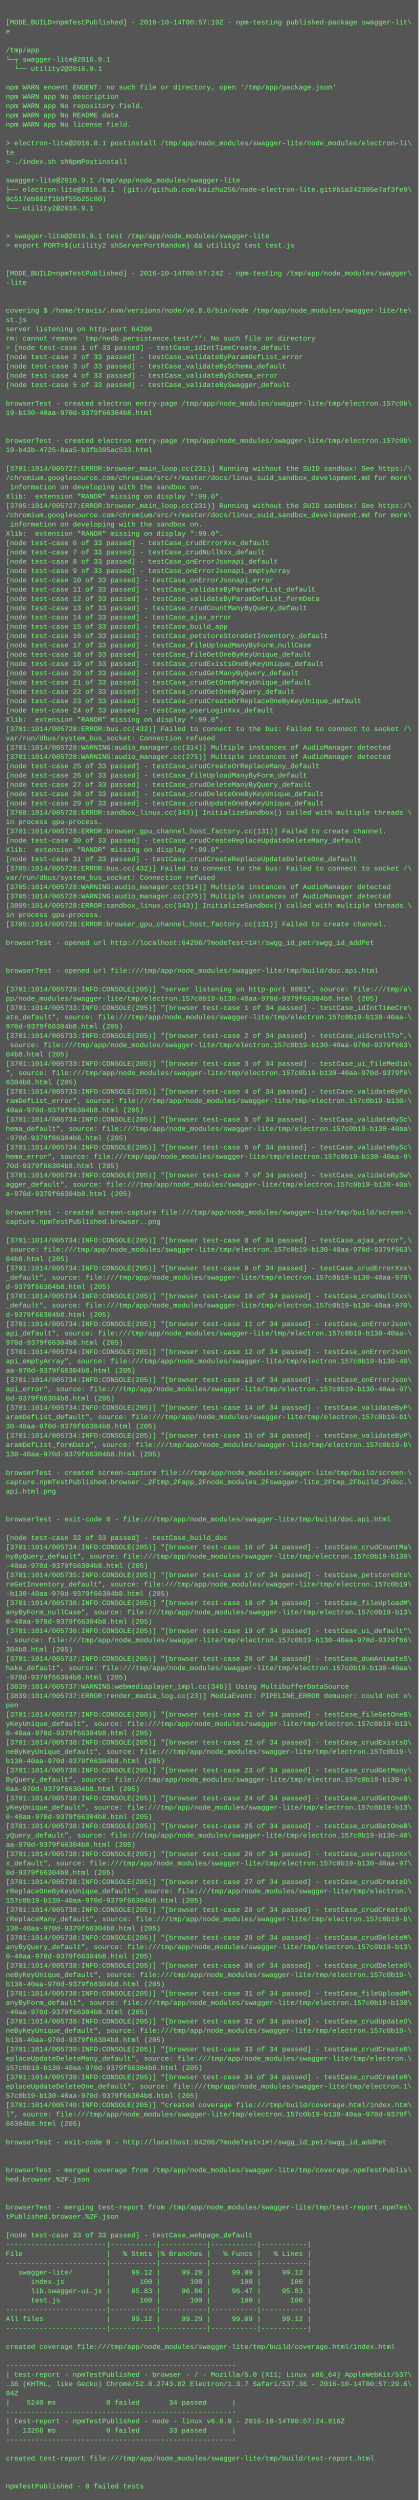
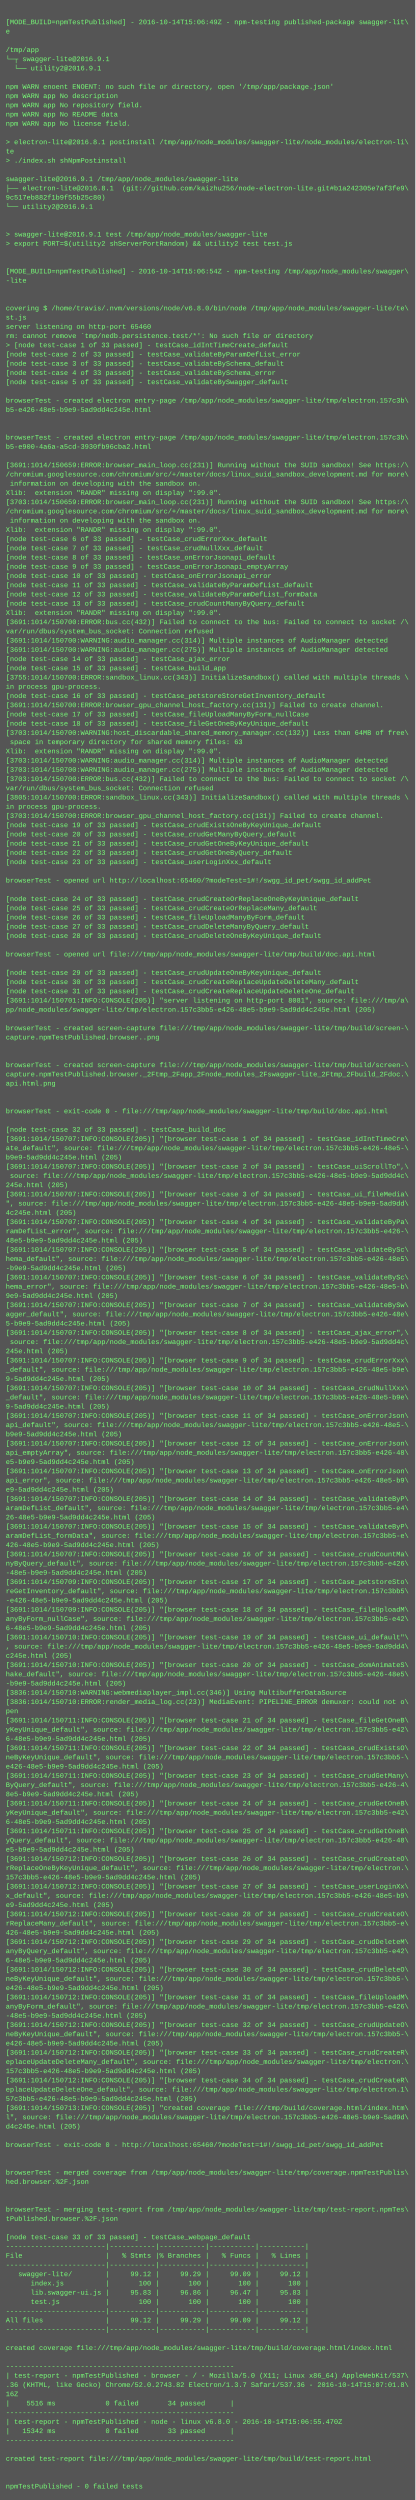
- <svg xmlns="http://www.w3.org/2000/svg" height="4302" width="720">
-   <rect height="4302" fill="#555" width="720" />
+ <svg xmlns="http://www.w3.org/2000/svg" height="4334" width="720">
+   <rect height="4334" fill="#555" width="720" />
  <text fill="#7f7" font-family="Courier New" font-size="12" xml:space="preserve">
    <tspan x="10" y="26" />
-     <tspan x="10" y="42">[MODE_BUILD=npmTestPublished] - 2016-10-14T00:57:19Z - npm-testing published-package swagger-lit\</tspan>
+     <tspan x="10" y="42">[MODE_BUILD=npmTestPublished] - 2016-10-14T15:06:49Z - npm-testing published-package swagger-lit\</tspan>
    <tspan x="10" y="58">e</tspan>
    <tspan x="10" y="74" />
    <tspan x="10" y="90">/tmp/app</tspan>
    <tspan x="10" y="106">└─┬ swagger-lite@2016.9.1 </tspan>
    <tspan x="10" y="122">  └── utility2@2016.9.1 </tspan>
    <tspan x="10" y="138" />
    <tspan x="10" y="154">npm WARN enoent ENOENT: no such file or directory, open '/tmp/app/package.json'</tspan>
    <tspan x="10" y="170">npm WARN app No description</tspan>
    <tspan x="10" y="186">npm WARN app No repository field.</tspan>
    <tspan x="10" y="202">npm WARN app No README data</tspan>
    <tspan x="10" y="218">npm WARN app No license field.</tspan>
    <tspan x="10" y="234" />
    <tspan x="10" y="250">&gt; electron-lite@2016.8.1 postinstall /tmp/app/node_modules/swagger-lite/node_modules/electron-li\</tspan>
    <tspan x="10" y="266">te</tspan>
    <tspan x="10" y="282">&gt; ./index.sh shNpmPostinstall</tspan>
    <tspan x="10" y="298" />
    <tspan x="10" y="314">swagger-lite@2016.9.1 /tmp/app/node_modules/swagger-lite</tspan>
    <tspan x="10" y="330">├── electron-lite@2016.8.1  (git://github.com/kaizhu256/node-electron-lite.git#b1a242305e7af3fe9\</tspan>
    <tspan x="10" y="346">9c517eb882f1b9f55b25c80)</tspan>
    <tspan x="10" y="362">└── utility2@2016.9.1 </tspan>
    <tspan x="10" y="378" />
    <tspan x="10" y="394" />
    <tspan x="10" y="410">&gt; swagger-lite@2016.9.1 test /tmp/app/node_modules/swagger-lite</tspan>
    <tspan x="10" y="426">&gt; export PORT=$(utility2 shServerPortRandom) &amp;&amp; utility2 test test.js</tspan>
    <tspan x="10" y="442" />
    <tspan x="10" y="458" />
-     <tspan x="10" y="474">[MODE_BUILD=npmTestPublished] - 2016-10-14T00:57:24Z - npm-testing /tmp/app/node_modules/swagger\</tspan>
+     <tspan x="10" y="474">[MODE_BUILD=npmTestPublished] - 2016-10-14T15:06:54Z - npm-testing /tmp/app/node_modules/swagger\</tspan>
    <tspan x="10" y="490">-lite</tspan>
    <tspan x="10" y="506" />
    <tspan x="10" y="522" />
    <tspan x="10" y="538">covering $ /home/travis/.nvm/versions/node/v6.8.0/bin/node /tmp/app/node_modules/swagger-lite/te\</tspan>
    <tspan x="10" y="554">st.js</tspan>
-     <tspan x="10" y="570">server listening on http-port 64206</tspan>
+     <tspan x="10" y="570">server listening on http-port 65460</tspan>
    <tspan x="10" y="586">rm: cannot remove `tmp/nedb.persistence.test/*': No such file or directory</tspan>
    <tspan x="10" y="602">&gt; [node test-case 1 of 33 passed] - testCase_idIntTimeCreate_default</tspan>
    <tspan x="10" y="618">[node test-case 2 of 33 passed] - testCase_validateByParamDefList_error</tspan>
    <tspan x="10" y="634">[node test-case 3 of 33 passed] - testCase_validateBySchema_default</tspan>
    <tspan x="10" y="650">[node test-case 4 of 33 passed] - testCase_validateBySchema_error</tspan>
    <tspan x="10" y="666">[node test-case 5 of 33 passed] - testCase_validateBySwagger_default</tspan>
    <tspan x="10" y="682" />
-     <tspan x="10" y="698">browserTest - created electron entry-page /tmp/app/node_modules/swagger-lite/tmp/electron.157c0b\</tspan>
-     <tspan x="10" y="714">19-b130-40aa-970d-9379f66304b8.html</tspan>
+     <tspan x="10" y="698">browserTest - created electron entry-page /tmp/app/node_modules/swagger-lite/tmp/electron.157c3b\</tspan>
+     <tspan x="10" y="714">b5-e426-48e5-b9e9-5ad9dd4c245e.html</tspan>
    <tspan x="10" y="730" />
    <tspan x="10" y="746" />
-     <tspan x="10" y="762">browserTest - created electron entry-page /tmp/app/node_modules/swagger-lite/tmp/electron.157c0b\</tspan>
-     <tspan x="10" y="778">19-b43b-4725-8aa5-b3fb395ac533.html</tspan>
+     <tspan x="10" y="762">browserTest - created electron entry-page /tmp/app/node_modules/swagger-lite/tmp/electron.157c3b\</tspan>
+     <tspan x="10" y="778">b5-e900-4a6a-a5cd-3930fb96cba2.html</tspan>
    <tspan x="10" y="794" />
-     <tspan x="10" y="810">[3701:1014/005727:ERROR:browser_main_loop.cc(231)] Running without the SUID sandbox! See https:/\</tspan>
+     <tspan x="10" y="810">[3691:1014/150659:ERROR:browser_main_loop.cc(231)] Running without the SUID sandbox! See https:/\</tspan>
    <tspan x="10" y="826">/chromium.googlesource.com/chromium/src/+/master/docs/linux_suid_sandbox_development.md for more\</tspan>
    <tspan x="10" y="842"> information on developing with the sandbox on.</tspan>
    <tspan x="10" y="858">Xlib:  extension "RANDR" missing on display ":99.0".</tspan>
-     <tspan x="10" y="874">[3705:1014/005727:ERROR:browser_main_loop.cc(231)] Running without the SUID sandbox! See https:/\</tspan>
+     <tspan x="10" y="874">[3703:1014/150659:ERROR:browser_main_loop.cc(231)] Running without the SUID sandbox! See https:/\</tspan>
    <tspan x="10" y="890">/chromium.googlesource.com/chromium/src/+/master/docs/linux_suid_sandbox_development.md for more\</tspan>
    <tspan x="10" y="906"> information on developing with the sandbox on.</tspan>
    <tspan x="10" y="922">Xlib:  extension "RANDR" missing on display ":99.0".</tspan>
    <tspan x="10" y="938">[node test-case 6 of 33 passed] - testCase_crudErrorXxx_default</tspan>
    <tspan x="10" y="954">[node test-case 7 of 33 passed] - testCase_crudNullXxx_default</tspan>
    <tspan x="10" y="970">[node test-case 8 of 33 passed] - testCase_onErrorJsonapi_default</tspan>
    <tspan x="10" y="986">[node test-case 9 of 33 passed] - testCase_onErrorJsonapi_emptyArray</tspan>
    <tspan x="10" y="1002">[node test-case 10 of 33 passed] - testCase_onErrorJsonapi_error</tspan>
    <tspan x="10" y="1018">[node test-case 11 of 33 passed] - testCase_validateByParamDefList_default</tspan>
    <tspan x="10" y="1034">[node test-case 12 of 33 passed] - testCase_validateByParamDefList_formData</tspan>
    <tspan x="10" y="1050">[node test-case 13 of 33 passed] - testCase_crudCountManyByQuery_default</tspan>
-     <tspan x="10" y="1066">[node test-case 14 of 33 passed] - testCase_ajax_error</tspan>
-     <tspan x="10" y="1082">[node test-case 15 of 33 passed] - testCase_build_app</tspan>
-     <tspan x="10" y="1098">[node test-case 16 of 33 passed] - testCase_petstoreStoreGetInventory_default</tspan>
-     <tspan x="10" y="1114">[node test-case 17 of 33 passed] - testCase_fileUploadManyByForm_nullCase</tspan>
-     <tspan x="10" y="1130">[node test-case 18 of 33 passed] - testCase_fileGetOneByKeyUnique_default</tspan>
-     <tspan x="10" y="1146">[node test-case 19 of 33 passed] - testCase_crudExistsOneByKeyUnique_default</tspan>
-     <tspan x="10" y="1162">[node test-case 20 of 33 passed] - testCase_crudGetManyByQuery_default</tspan>
-     <tspan x="10" y="1178">[node test-case 21 of 33 passed] - testCase_crudGetOneByKeyUnique_default</tspan>
-     <tspan x="10" y="1194">[node test-case 22 of 33 passed] - testCase_crudGetOneByQuery_default</tspan>
-     <tspan x="10" y="1210">[node test-case 23 of 33 passed] - testCase_crudCreateOrReplaceOneByKeyUnique_default</tspan>
-     <tspan x="10" y="1226">[node test-case 24 of 33 passed] - testCase_userLoginXxx_default</tspan>
-     <tspan x="10" y="1242">Xlib:  extension "RANDR" missing on display ":99.0".</tspan>
-     <tspan x="10" y="1258">[3701:1014/005728:ERROR:bus.cc(432)] Failed to connect to the bus: Failed to connect to socket /\</tspan>
-     <tspan x="10" y="1274">var/run/dbus/system_bus_socket: Connection refused</tspan>
-     <tspan x="10" y="1290">[3701:1014/005728:WARNING:audio_manager.cc(314)] Multiple instances of AudioManager detected</tspan>
-     <tspan x="10" y="1306">[3701:1014/005728:WARNING:audio_manager.cc(275)] Multiple instances of AudioManager detected</tspan>
-     <tspan x="10" y="1322">[node test-case 25 of 33 passed] - testCase_crudCreateOrReplaceMany_default</tspan>
-     <tspan x="10" y="1338">[node test-case 26 of 33 passed] - testCase_fileUploadManyByForm_default</tspan>
-     <tspan x="10" y="1354">[node test-case 27 of 33 passed] - testCase_crudDeleteManyByQuery_default</tspan>
-     <tspan x="10" y="1370">[node test-case 28 of 33 passed] - testCase_crudDeleteOneByKeyUnique_default</tspan>
-     <tspan x="10" y="1386">[node test-case 29 of 33 passed] - testCase_crudUpdateOneByKeyUnique_default</tspan>
-     <tspan x="10" y="1402">[3768:1014/005728:ERROR:sandbox_linux.cc(343)] InitializeSandbox() called with multiple threads \</tspan>
-     <tspan x="10" y="1418">in process gpu-process. </tspan>
-     <tspan x="10" y="1434">[3701:1014/005728:ERROR:browser_gpu_channel_host_factory.cc(131)] Failed to create channel.</tspan>
-     <tspan x="10" y="1450">[node test-case 30 of 33 passed] - testCase_crudCreateReplaceUpdateDeleteMany_default</tspan>
-     <tspan x="10" y="1466">Xlib:  extension "RANDR" missing on display ":99.0".</tspan>
-     <tspan x="10" y="1482">[node test-case 31 of 33 passed] - testCase_crudCreateReplaceUpdateDeleteOne_default</tspan>
-     <tspan x="10" y="1498">[3705:1014/005728:ERROR:bus.cc(432)] Failed to connect to the bus: Failed to connect to socket /\</tspan>
-     <tspan x="10" y="1514">var/run/dbus/system_bus_socket: Connection refused</tspan>
-     <tspan x="10" y="1530">[3705:1014/005728:WARNING:audio_manager.cc(314)] Multiple instances of AudioManager detected</tspan>
-     <tspan x="10" y="1546">[3705:1014/005728:WARNING:audio_manager.cc(275)] Multiple instances of AudioManager detected</tspan>
-     <tspan x="10" y="1562">[3809:1014/005728:ERROR:sandbox_linux.cc(343)] InitializeSandbox() called with multiple threads \</tspan>
-     <tspan x="10" y="1578">in process gpu-process. </tspan>
-     <tspan x="10" y="1594">[3705:1014/005728:ERROR:browser_gpu_channel_host_factory.cc(131)] Failed to create channel.</tspan>
-     <tspan x="10" y="1610" />
-     <tspan x="10" y="1626">browserTest - opened url http://localhost:64206/?modeTest=1#!/swgg_id_pet/swgg_id_addPet</tspan>
+     <tspan x="10" y="1066">Xlib:  extension "RANDR" missing on display ":99.0".</tspan>
+     <tspan x="10" y="1082">[3691:1014/150700:ERROR:bus.cc(432)] Failed to connect to the bus: Failed to connect to socket /\</tspan>
+     <tspan x="10" y="1098">var/run/dbus/system_bus_socket: Connection refused</tspan>
+     <tspan x="10" y="1114">[3691:1014/150700:WARNING:audio_manager.cc(314)] Multiple instances of AudioManager detected</tspan>
+     <tspan x="10" y="1130">[3691:1014/150700:WARNING:audio_manager.cc(275)] Multiple instances of AudioManager detected</tspan>
+     <tspan x="10" y="1146">[node test-case 14 of 33 passed] - testCase_ajax_error</tspan>
+     <tspan x="10" y="1162">[node test-case 15 of 33 passed] - testCase_build_app</tspan>
+     <tspan x="10" y="1178">[3755:1014/150700:ERROR:sandbox_linux.cc(343)] InitializeSandbox() called with multiple threads \</tspan>
+     <tspan x="10" y="1194">in process gpu-process. </tspan>
+     <tspan x="10" y="1210">[node test-case 16 of 33 passed] - testCase_petstoreStoreGetInventory_default</tspan>
+     <tspan x="10" y="1226">[3691:1014/150700:ERROR:browser_gpu_channel_host_factory.cc(131)] Failed to create channel.</tspan>
+     <tspan x="10" y="1242">[node test-case 17 of 33 passed] - testCase_fileUploadManyByForm_nullCase</tspan>
+     <tspan x="10" y="1258">[node test-case 18 of 33 passed] - testCase_fileGetOneByKeyUnique_default</tspan>
+     <tspan x="10" y="1274">[3703:1014/150700:WARNING:host_discardable_shared_memory_manager.cc(132)] Less than 64MB of free\</tspan>
+     <tspan x="10" y="1290"> space in temporary directory for shared memory files: 63</tspan>
+     <tspan x="10" y="1306">Xlib:  extension "RANDR" missing on display ":99.0".</tspan>
+     <tspan x="10" y="1322">[3703:1014/150700:WARNING:audio_manager.cc(314)] Multiple instances of AudioManager detected</tspan>
+     <tspan x="10" y="1338">[3703:1014/150700:WARNING:audio_manager.cc(275)] Multiple instances of AudioManager detected</tspan>
+     <tspan x="10" y="1354">[3703:1014/150700:ERROR:bus.cc(432)] Failed to connect to the bus: Failed to connect to socket /\</tspan>
+     <tspan x="10" y="1370">var/run/dbus/system_bus_socket: Connection refused</tspan>
+     <tspan x="10" y="1386">[3805:1014/150700:ERROR:sandbox_linux.cc(343)] InitializeSandbox() called with multiple threads \</tspan>
+     <tspan x="10" y="1402">in process gpu-process. </tspan>
+     <tspan x="10" y="1418">[3703:1014/150700:ERROR:browser_gpu_channel_host_factory.cc(131)] Failed to create channel.</tspan>
+     <tspan x="10" y="1434">[node test-case 19 of 33 passed] - testCase_crudExistsOneByKeyUnique_default</tspan>
+     <tspan x="10" y="1450">[node test-case 20 of 33 passed] - testCase_crudGetManyByQuery_default</tspan>
+     <tspan x="10" y="1466">[node test-case 21 of 33 passed] - testCase_crudGetOneByKeyUnique_default</tspan>
+     <tspan x="10" y="1482">[node test-case 22 of 33 passed] - testCase_crudGetOneByQuery_default</tspan>
+     <tspan x="10" y="1498">[node test-case 23 of 33 passed] - testCase_userLoginXxx_default</tspan>
+     <tspan x="10" y="1514" />
+     <tspan x="10" y="1530">browserTest - opened url http://localhost:65460/?modeTest=1#!/swgg_id_pet/swgg_id_addPet</tspan>
+     <tspan x="10" y="1546" />
+     <tspan x="10" y="1562">[node test-case 24 of 33 passed] - testCase_crudCreateOrReplaceOneByKeyUnique_default</tspan>
+     <tspan x="10" y="1578">[node test-case 25 of 33 passed] - testCase_crudCreateOrReplaceMany_default</tspan>
+     <tspan x="10" y="1594">[node test-case 26 of 33 passed] - testCase_fileUploadManyByForm_default</tspan>
+     <tspan x="10" y="1610">[node test-case 27 of 33 passed] - testCase_crudDeleteManyByQuery_default</tspan>
+     <tspan x="10" y="1626">[node test-case 28 of 33 passed] - testCase_crudDeleteOneByKeyUnique_default</tspan>
    <tspan x="10" y="1642" />
-     <tspan x="10" y="1658" />
-     <tspan x="10" y="1674">browserTest - opened url file:///tmp/app/node_modules/swagger-lite/tmp/build/doc.api.html</tspan>
-     <tspan x="10" y="1690" />
-     <tspan x="10" y="1706">[3701:1014/005729:INFO:CONSOLE(205)] "server listening on http-port 8081", source: file:///tmp/a\</tspan>
-     <tspan x="10" y="1722">pp/node_modules/swagger-lite/tmp/electron.157c0b19-b130-40aa-970d-9379f66304b8.html (205)</tspan>
-     <tspan x="10" y="1738">[3701:1014/005733:INFO:CONSOLE(205)] "[browser test-case 1 of 34 passed] - testCase_idIntTimeCre\</tspan>
-     <tspan x="10" y="1754">ate_default", source: file:///tmp/app/node_modules/swagger-lite/tmp/electron.157c0b19-b130-40aa-\</tspan>
-     <tspan x="10" y="1770">970d-9379f66304b8.html (205)</tspan>
-     <tspan x="10" y="1786">[3701:1014/005733:INFO:CONSOLE(205)] "[browser test-case 2 of 34 passed] - testCase_uiScrollTo",\</tspan>
-     <tspan x="10" y="1802"> source: file:///tmp/app/node_modules/swagger-lite/tmp/electron.157c0b19-b130-40aa-970d-9379f663\</tspan>
-     <tspan x="10" y="1818">04b8.html (205)</tspan>
-     <tspan x="10" y="1834">[3701:1014/005733:INFO:CONSOLE(205)] "[browser test-case 3 of 34 passed] - testCase_ui_fileMedia\</tspan>
-     <tspan x="10" y="1850">", source: file:///tmp/app/node_modules/swagger-lite/tmp/electron.157c0b19-b130-40aa-970d-9379f6\</tspan>
-     <tspan x="10" y="1866">6304b8.html (205)</tspan>
-     <tspan x="10" y="1882">[3701:1014/005733:INFO:CONSOLE(205)] "[browser test-case 4 of 34 passed] - testCase_validateByPa\</tspan>
-     <tspan x="10" y="1898">ramDefList_error", source: file:///tmp/app/node_modules/swagger-lite/tmp/electron.157c0b19-b130-\</tspan>
-     <tspan x="10" y="1914">40aa-970d-9379f66304b8.html (205)</tspan>
-     <tspan x="10" y="1930">[3701:1014/005734:INFO:CONSOLE(205)] "[browser test-case 5 of 34 passed] - testCase_validateBySc\</tspan>
-     <tspan x="10" y="1946">hema_default", source: file:///tmp/app/node_modules/swagger-lite/tmp/electron.157c0b19-b130-40aa\</tspan>
-     <tspan x="10" y="1962">-970d-9379f66304b8.html (205)</tspan>
-     <tspan x="10" y="1978">[3701:1014/005734:INFO:CONSOLE(205)] "[browser test-case 6 of 34 passed] - testCase_validateBySc\</tspan>
-     <tspan x="10" y="1994">hema_error", source: file:///tmp/app/node_modules/swagger-lite/tmp/electron.157c0b19-b130-40aa-9\</tspan>
-     <tspan x="10" y="2010">70d-9379f66304b8.html (205)</tspan>
-     <tspan x="10" y="2026">[3701:1014/005734:INFO:CONSOLE(205)] "[browser test-case 7 of 34 passed] - testCase_validateBySw\</tspan>
-     <tspan x="10" y="2042">agger_default", source: file:///tmp/app/node_modules/swagger-lite/tmp/electron.157c0b19-b130-40a\</tspan>
-     <tspan x="10" y="2058">a-970d-9379f66304b8.html (205)</tspan>
-     <tspan x="10" y="2074" />
-     <tspan x="10" y="2090">browserTest - created screen-capture file:///tmp/app/node_modules/swagger-lite/tmp/build/screen-\</tspan>
-     <tspan x="10" y="2106">capture.npmTestPublished.browser..png</tspan>
-     <tspan x="10" y="2122" />
-     <tspan x="10" y="2138">[3701:1014/005734:INFO:CONSOLE(205)] "[browser test-case 8 of 34 passed] - testCase_ajax_error",\</tspan>
-     <tspan x="10" y="2154"> source: file:///tmp/app/node_modules/swagger-lite/tmp/electron.157c0b19-b130-40aa-970d-9379f663\</tspan>
-     <tspan x="10" y="2170">04b8.html (205)</tspan>
-     <tspan x="10" y="2186">[3701:1014/005734:INFO:CONSOLE(205)] "[browser test-case 9 of 34 passed] - testCase_crudErrorXxx\</tspan>
-     <tspan x="10" y="2202">_default", source: file:///tmp/app/node_modules/swagger-lite/tmp/electron.157c0b19-b130-40aa-970\</tspan>
-     <tspan x="10" y="2218">d-9379f66304b8.html (205)</tspan>
-     <tspan x="10" y="2234">[3701:1014/005734:INFO:CONSOLE(205)] "[browser test-case 10 of 34 passed] - testCase_crudNullXxx\</tspan>
-     <tspan x="10" y="2250">_default", source: file:///tmp/app/node_modules/swagger-lite/tmp/electron.157c0b19-b130-40aa-970\</tspan>
-     <tspan x="10" y="2266">d-9379f66304b8.html (205)</tspan>
-     <tspan x="10" y="2282">[3701:1014/005734:INFO:CONSOLE(205)] "[browser test-case 11 of 34 passed] - testCase_onErrorJson\</tspan>
-     <tspan x="10" y="2298">api_default", source: file:///tmp/app/node_modules/swagger-lite/tmp/electron.157c0b19-b130-40aa-\</tspan>
-     <tspan x="10" y="2314">970d-9379f66304b8.html (205)</tspan>
-     <tspan x="10" y="2330">[3701:1014/005734:INFO:CONSOLE(205)] "[browser test-case 12 of 34 passed] - testCase_onErrorJson\</tspan>
-     <tspan x="10" y="2346">api_emptyArray", source: file:///tmp/app/node_modules/swagger-lite/tmp/electron.157c0b19-b130-40\</tspan>
-     <tspan x="10" y="2362">aa-970d-9379f66304b8.html (205)</tspan>
-     <tspan x="10" y="2378">[3701:1014/005734:INFO:CONSOLE(205)] "[browser test-case 13 of 34 passed] - testCase_onErrorJson\</tspan>
-     <tspan x="10" y="2394">api_error", source: file:///tmp/app/node_modules/swagger-lite/tmp/electron.157c0b19-b130-40aa-97\</tspan>
-     <tspan x="10" y="2410">0d-9379f66304b8.html (205)</tspan>
-     <tspan x="10" y="2426">[3701:1014/005734:INFO:CONSOLE(205)] "[browser test-case 14 of 34 passed] - testCase_validateByP\</tspan>
-     <tspan x="10" y="2442">aramDefList_default", source: file:///tmp/app/node_modules/swagger-lite/tmp/electron.157c0b19-b1\</tspan>
-     <tspan x="10" y="2458">30-40aa-970d-9379f66304b8.html (205)</tspan>
-     <tspan x="10" y="2474">[3701:1014/005734:INFO:CONSOLE(205)] "[browser test-case 15 of 34 passed] - testCase_validateByP\</tspan>
-     <tspan x="10" y="2490">aramDefList_formData", source: file:///tmp/app/node_modules/swagger-lite/tmp/electron.157c0b19-b\</tspan>
-     <tspan x="10" y="2506">130-40aa-970d-9379f66304b8.html (205)</tspan>
-     <tspan x="10" y="2522" />
-     <tspan x="10" y="2538">browserTest - created screen-capture file:///tmp/app/node_modules/swagger-lite/tmp/build/screen-\</tspan>
-     <tspan x="10" y="2554">capture.npmTestPublished.browser._2Ftmp_2Fapp_2Fnode_modules_2Fswagger-lite_2Ftmp_2Fbuild_2Fdoc.\</tspan>
-     <tspan x="10" y="2570">api.html.png</tspan>
-     <tspan x="10" y="2586" />
-     <tspan x="10" y="2602" />
-     <tspan x="10" y="2618">browserTest - exit-code 0 - file:///tmp/app/node_modules/swagger-lite/tmp/build/doc.api.html</tspan>
-     <tspan x="10" y="2634" />
-     <tspan x="10" y="2650">[node test-case 32 of 33 passed] - testCase_build_doc</tspan>
-     <tspan x="10" y="2666">[3701:1014/005734:INFO:CONSOLE(205)] "[browser test-case 16 of 34 passed] - testCase_crudCountMa\</tspan>
-     <tspan x="10" y="2682">nyByQuery_default", source: file:///tmp/app/node_modules/swagger-lite/tmp/electron.157c0b19-b130\</tspan>
-     <tspan x="10" y="2698">-40aa-970d-9379f66304b8.html (205)</tspan>
-     <tspan x="10" y="2714">[3701:1014/005735:INFO:CONSOLE(205)] "[browser test-case 17 of 34 passed] - testCase_petstoreSto\</tspan>
-     <tspan x="10" y="2730">reGetInventory_default", source: file:///tmp/app/node_modules/swagger-lite/tmp/electron.157c0b19\</tspan>
-     <tspan x="10" y="2746">-b130-40aa-970d-9379f66304b8.html (205)</tspan>
-     <tspan x="10" y="2762">[3701:1014/005736:INFO:CONSOLE(205)] "[browser test-case 18 of 34 passed] - testCase_fileUploadM\</tspan>
-     <tspan x="10" y="2778">anyByForm_nullCase", source: file:///tmp/app/node_modules/swagger-lite/tmp/electron.157c0b19-b13\</tspan>
-     <tspan x="10" y="2794">0-40aa-970d-9379f66304b8.html (205)</tspan>
-     <tspan x="10" y="2810">[3701:1014/005736:INFO:CONSOLE(205)] "[browser test-case 19 of 34 passed] - testCase_ui_default"\</tspan>
-     <tspan x="10" y="2826">, source: file:///tmp/app/node_modules/swagger-lite/tmp/electron.157c0b19-b130-40aa-970d-9379f66\</tspan>
-     <tspan x="10" y="2842">304b8.html (205)</tspan>
-     <tspan x="10" y="2858">[3701:1014/005737:INFO:CONSOLE(205)] "[browser test-case 20 of 34 passed] - testCase_domAnimateS\</tspan>
-     <tspan x="10" y="2874">hake_default", source: file:///tmp/app/node_modules/swagger-lite/tmp/electron.157c0b19-b130-40aa\</tspan>
-     <tspan x="10" y="2890">-970d-9379f66304b8.html (205)</tspan>
-     <tspan x="10" y="2906">[3839:1014/005737:WARNING:webmediaplayer_impl.cc(346)] Using MultibufferDataSource</tspan>
-     <tspan x="10" y="2922">[3839:1014/005737:ERROR:render_media_log.cc(23)] MediaEvent: PIPELINE_ERROR demuxer: could not o\</tspan>
-     <tspan x="10" y="2938">pen</tspan>
-     <tspan x="10" y="2954">[3701:1014/005737:INFO:CONSOLE(205)] "[browser test-case 21 of 34 passed] - testCase_fileGetOneB\</tspan>
-     <tspan x="10" y="2970">yKeyUnique_default", source: file:///tmp/app/node_modules/swagger-lite/tmp/electron.157c0b19-b13\</tspan>
-     <tspan x="10" y="2986">0-40aa-970d-9379f66304b8.html (205)</tspan>
-     <tspan x="10" y="3002">[3701:1014/005738:INFO:CONSOLE(205)] "[browser test-case 22 of 34 passed] - testCase_crudExistsO\</tspan>
-     <tspan x="10" y="3018">neByKeyUnique_default", source: file:///tmp/app/node_modules/swagger-lite/tmp/electron.157c0b19-\</tspan>
-     <tspan x="10" y="3034">b130-40aa-970d-9379f66304b8.html (205)</tspan>
-     <tspan x="10" y="3050">[3701:1014/005738:INFO:CONSOLE(205)] "[browser test-case 23 of 34 passed] - testCase_crudGetMany\</tspan>
-     <tspan x="10" y="3066">ByQuery_default", source: file:///tmp/app/node_modules/swagger-lite/tmp/electron.157c0b19-b130-4\</tspan>
-     <tspan x="10" y="3082">0aa-970d-9379f66304b8.html (205)</tspan>
-     <tspan x="10" y="3098">[3701:1014/005738:INFO:CONSOLE(205)] "[browser test-case 24 of 34 passed] - testCase_crudGetOneB\</tspan>
-     <tspan x="10" y="3114">yKeyUnique_default", source: file:///tmp/app/node_modules/swagger-lite/tmp/electron.157c0b19-b13\</tspan>
-     <tspan x="10" y="3130">0-40aa-970d-9379f66304b8.html (205)</tspan>
-     <tspan x="10" y="3146">[3701:1014/005738:INFO:CONSOLE(205)] "[browser test-case 25 of 34 passed] - testCase_crudGetOneB\</tspan>
-     <tspan x="10" y="3162">yQuery_default", source: file:///tmp/app/node_modules/swagger-lite/tmp/electron.157c0b19-b130-40\</tspan>
-     <tspan x="10" y="3178">aa-970d-9379f66304b8.html (205)</tspan>
-     <tspan x="10" y="3194">[3701:1014/005738:INFO:CONSOLE(205)] "[browser test-case 26 of 34 passed] - testCase_userLoginXx\</tspan>
-     <tspan x="10" y="3210">x_default", source: file:///tmp/app/node_modules/swagger-lite/tmp/electron.157c0b19-b130-40aa-97\</tspan>
-     <tspan x="10" y="3226">0d-9379f66304b8.html (205)</tspan>
-     <tspan x="10" y="3242">[3701:1014/005738:INFO:CONSOLE(205)] "[browser test-case 27 of 34 passed] - testCase_crudCreateO\</tspan>
-     <tspan x="10" y="3258">rReplaceOneByKeyUnique_default", source: file:///tmp/app/node_modules/swagger-lite/tmp/electron.\</tspan>
-     <tspan x="10" y="3274">157c0b19-b130-40aa-970d-9379f66304b8.html (205)</tspan>
-     <tspan x="10" y="3290">[3701:1014/005738:INFO:CONSOLE(205)] "[browser test-case 28 of 34 passed] - testCase_crudCreateO\</tspan>
-     <tspan x="10" y="3306">rReplaceMany_default", source: file:///tmp/app/node_modules/swagger-lite/tmp/electron.157c0b19-b\</tspan>
-     <tspan x="10" y="3322">130-40aa-970d-9379f66304b8.html (205)</tspan>
-     <tspan x="10" y="3338">[3701:1014/005738:INFO:CONSOLE(205)] "[browser test-case 29 of 34 passed] - testCase_crudDeleteM\</tspan>
-     <tspan x="10" y="3354">anyByQuery_default", source: file:///tmp/app/node_modules/swagger-lite/tmp/electron.157c0b19-b13\</tspan>
-     <tspan x="10" y="3370">0-40aa-970d-9379f66304b8.html (205)</tspan>
-     <tspan x="10" y="3386">[3701:1014/005738:INFO:CONSOLE(205)] "[browser test-case 30 of 34 passed] - testCase_crudDeleteO\</tspan>
-     <tspan x="10" y="3402">neByKeyUnique_default", source: file:///tmp/app/node_modules/swagger-lite/tmp/electron.157c0b19-\</tspan>
-     <tspan x="10" y="3418">b130-40aa-970d-9379f66304b8.html (205)</tspan>
-     <tspan x="10" y="3434">[3701:1014/005738:INFO:CONSOLE(205)] "[browser test-case 31 of 34 passed] - testCase_fileUploadM\</tspan>
-     <tspan x="10" y="3450">anyByForm_default", source: file:///tmp/app/node_modules/swagger-lite/tmp/electron.157c0b19-b130\</tspan>
-     <tspan x="10" y="3466">-40aa-970d-9379f66304b8.html (205)</tspan>
-     <tspan x="10" y="3482">[3701:1014/005738:INFO:CONSOLE(205)] "[browser test-case 32 of 34 passed] - testCase_crudUpdateO\</tspan>
-     <tspan x="10" y="3498">neByKeyUnique_default", source: file:///tmp/app/node_modules/swagger-lite/tmp/electron.157c0b19-\</tspan>
-     <tspan x="10" y="3514">b130-40aa-970d-9379f66304b8.html (205)</tspan>
-     <tspan x="10" y="3530">[3701:1014/005739:INFO:CONSOLE(205)] "[browser test-case 33 of 34 passed] - testCase_crudCreateR\</tspan>
-     <tspan x="10" y="3546">eplaceUpdateDeleteMany_default", source: file:///tmp/app/node_modules/swagger-lite/tmp/electron.\</tspan>
-     <tspan x="10" y="3562">157c0b19-b130-40aa-970d-9379f66304b8.html (205)</tspan>
-     <tspan x="10" y="3578">[3701:1014/005739:INFO:CONSOLE(205)] "[browser test-case 34 of 34 passed] - testCase_crudCreateR\</tspan>
-     <tspan x="10" y="3594">eplaceUpdateDeleteOne_default", source: file:///tmp/app/node_modules/swagger-lite/tmp/electron.1\</tspan>
-     <tspan x="10" y="3610">57c0b19-b130-40aa-970d-9379f66304b8.html (205)</tspan>
-     <tspan x="10" y="3626">[3701:1014/005740:INFO:CONSOLE(205)] "created coverage file:///tmp/build/coverage.html/index.htm\</tspan>
-     <tspan x="10" y="3642">l", source: file:///tmp/app/node_modules/swagger-lite/tmp/electron.157c0b19-b130-40aa-970d-9379f\</tspan>
-     <tspan x="10" y="3658">66304b8.html (205)</tspan>
-     <tspan x="10" y="3674" />
-     <tspan x="10" y="3690">browserTest - exit-code 0 - http://localhost:64206/?modeTest=1#!/swgg_id_pet/swgg_id_addPet</tspan>
+     <tspan x="10" y="1658">browserTest - opened url file:///tmp/app/node_modules/swagger-lite/tmp/build/doc.api.html</tspan>
+     <tspan x="10" y="1674" />
+     <tspan x="10" y="1690">[node test-case 29 of 33 passed] - testCase_crudUpdateOneByKeyUnique_default</tspan>
+     <tspan x="10" y="1706">[node test-case 30 of 33 passed] - testCase_crudCreateReplaceUpdateDeleteMany_default</tspan>
+     <tspan x="10" y="1722">[node test-case 31 of 33 passed] - testCase_crudCreateReplaceUpdateDeleteOne_default</tspan>
+     <tspan x="10" y="1738">[3691:1014/150701:INFO:CONSOLE(205)] "server listening on http-port 8081", source: file:///tmp/a\</tspan>
+     <tspan x="10" y="1754">pp/node_modules/swagger-lite/tmp/electron.157c3bb5-e426-48e5-b9e9-5ad9dd4c245e.html (205)</tspan>
+     <tspan x="10" y="1770" />
+     <tspan x="10" y="1786">browserTest - created screen-capture file:///tmp/app/node_modules/swagger-lite/tmp/build/screen-\</tspan>
+     <tspan x="10" y="1802">capture.npmTestPublished.browser..png</tspan>
+     <tspan x="10" y="1818" />
+     <tspan x="10" y="1834" />
+     <tspan x="10" y="1850">browserTest - created screen-capture file:///tmp/app/node_modules/swagger-lite/tmp/build/screen-\</tspan>
+     <tspan x="10" y="1866">capture.npmTestPublished.browser._2Ftmp_2Fapp_2Fnode_modules_2Fswagger-lite_2Ftmp_2Fbuild_2Fdoc.\</tspan>
+     <tspan x="10" y="1882">api.html.png</tspan>
+     <tspan x="10" y="1898" />
+     <tspan x="10" y="1914" />
+     <tspan x="10" y="1930">browserTest - exit-code 0 - file:///tmp/app/node_modules/swagger-lite/tmp/build/doc.api.html</tspan>
+     <tspan x="10" y="1946" />
+     <tspan x="10" y="1962">[node test-case 32 of 33 passed] - testCase_build_doc</tspan>
+     <tspan x="10" y="1978">[3691:1014/150707:INFO:CONSOLE(205)] "[browser test-case 1 of 34 passed] - testCase_idIntTimeCre\</tspan>
+     <tspan x="10" y="1994">ate_default", source: file:///tmp/app/node_modules/swagger-lite/tmp/electron.157c3bb5-e426-48e5-\</tspan>
+     <tspan x="10" y="2010">b9e9-5ad9dd4c245e.html (205)</tspan>
+     <tspan x="10" y="2026">[3691:1014/150707:INFO:CONSOLE(205)] "[browser test-case 2 of 34 passed] - testCase_uiScrollTo",\</tspan>
+     <tspan x="10" y="2042"> source: file:///tmp/app/node_modules/swagger-lite/tmp/electron.157c3bb5-e426-48e5-b9e9-5ad9dd4c\</tspan>
+     <tspan x="10" y="2058">245e.html (205)</tspan>
+     <tspan x="10" y="2074">[3691:1014/150707:INFO:CONSOLE(205)] "[browser test-case 3 of 34 passed] - testCase_ui_fileMedia\</tspan>
+     <tspan x="10" y="2090">", source: file:///tmp/app/node_modules/swagger-lite/tmp/electron.157c3bb5-e426-48e5-b9e9-5ad9dd\</tspan>
+     <tspan x="10" y="2106">4c245e.html (205)</tspan>
+     <tspan x="10" y="2122">[3691:1014/150707:INFO:CONSOLE(205)] "[browser test-case 4 of 34 passed] - testCase_validateByPa\</tspan>
+     <tspan x="10" y="2138">ramDefList_error", source: file:///tmp/app/node_modules/swagger-lite/tmp/electron.157c3bb5-e426-\</tspan>
+     <tspan x="10" y="2154">48e5-b9e9-5ad9dd4c245e.html (205)</tspan>
+     <tspan x="10" y="2170">[3691:1014/150707:INFO:CONSOLE(205)] "[browser test-case 5 of 34 passed] - testCase_validateBySc\</tspan>
+     <tspan x="10" y="2186">hema_default", source: file:///tmp/app/node_modules/swagger-lite/tmp/electron.157c3bb5-e426-48e5\</tspan>
+     <tspan x="10" y="2202">-b9e9-5ad9dd4c245e.html (205)</tspan>
+     <tspan x="10" y="2218">[3691:1014/150707:INFO:CONSOLE(205)] "[browser test-case 6 of 34 passed] - testCase_validateBySc\</tspan>
+     <tspan x="10" y="2234">hema_error", source: file:///tmp/app/node_modules/swagger-lite/tmp/electron.157c3bb5-e426-48e5-b\</tspan>
+     <tspan x="10" y="2250">9e9-5ad9dd4c245e.html (205)</tspan>
+     <tspan x="10" y="2266">[3691:1014/150707:INFO:CONSOLE(205)] "[browser test-case 7 of 34 passed] - testCase_validateBySw\</tspan>
+     <tspan x="10" y="2282">agger_default", source: file:///tmp/app/node_modules/swagger-lite/tmp/electron.157c3bb5-e426-48e\</tspan>
+     <tspan x="10" y="2298">5-b9e9-5ad9dd4c245e.html (205)</tspan>
+     <tspan x="10" y="2314">[3691:1014/150707:INFO:CONSOLE(205)] "[browser test-case 8 of 34 passed] - testCase_ajax_error",\</tspan>
+     <tspan x="10" y="2330"> source: file:///tmp/app/node_modules/swagger-lite/tmp/electron.157c3bb5-e426-48e5-b9e9-5ad9dd4c\</tspan>
+     <tspan x="10" y="2346">245e.html (205)</tspan>
+     <tspan x="10" y="2362">[3691:1014/150707:INFO:CONSOLE(205)] "[browser test-case 9 of 34 passed] - testCase_crudErrorXxx\</tspan>
+     <tspan x="10" y="2378">_default", source: file:///tmp/app/node_modules/swagger-lite/tmp/electron.157c3bb5-e426-48e5-b9e\</tspan>
+     <tspan x="10" y="2394">9-5ad9dd4c245e.html (205)</tspan>
+     <tspan x="10" y="2410">[3691:1014/150707:INFO:CONSOLE(205)] "[browser test-case 10 of 34 passed] - testCase_crudNullXxx\</tspan>
+     <tspan x="10" y="2426">_default", source: file:///tmp/app/node_modules/swagger-lite/tmp/electron.157c3bb5-e426-48e5-b9e\</tspan>
+     <tspan x="10" y="2442">9-5ad9dd4c245e.html (205)</tspan>
+     <tspan x="10" y="2458">[3691:1014/150707:INFO:CONSOLE(205)] "[browser test-case 11 of 34 passed] - testCase_onErrorJson\</tspan>
+     <tspan x="10" y="2474">api_default", source: file:///tmp/app/node_modules/swagger-lite/tmp/electron.157c3bb5-e426-48e5-\</tspan>
+     <tspan x="10" y="2490">b9e9-5ad9dd4c245e.html (205)</tspan>
+     <tspan x="10" y="2506">[3691:1014/150707:INFO:CONSOLE(205)] "[browser test-case 12 of 34 passed] - testCase_onErrorJson\</tspan>
+     <tspan x="10" y="2522">api_emptyArray", source: file:///tmp/app/node_modules/swagger-lite/tmp/electron.157c3bb5-e426-48\</tspan>
+     <tspan x="10" y="2538">e5-b9e9-5ad9dd4c245e.html (205)</tspan>
+     <tspan x="10" y="2554">[3691:1014/150707:INFO:CONSOLE(205)] "[browser test-case 13 of 34 passed] - testCase_onErrorJson\</tspan>
+     <tspan x="10" y="2570">api_error", source: file:///tmp/app/node_modules/swagger-lite/tmp/electron.157c3bb5-e426-48e5-b9\</tspan>
+     <tspan x="10" y="2586">e9-5ad9dd4c245e.html (205)</tspan>
+     <tspan x="10" y="2602">[3691:1014/150707:INFO:CONSOLE(205)] "[browser test-case 14 of 34 passed] - testCase_validateByP\</tspan>
+     <tspan x="10" y="2618">aramDefList_default", source: file:///tmp/app/node_modules/swagger-lite/tmp/electron.157c3bb5-e4\</tspan>
+     <tspan x="10" y="2634">26-48e5-b9e9-5ad9dd4c245e.html (205)</tspan>
+     <tspan x="10" y="2650">[3691:1014/150707:INFO:CONSOLE(205)] "[browser test-case 15 of 34 passed] - testCase_validateByP\</tspan>
+     <tspan x="10" y="2666">aramDefList_formData", source: file:///tmp/app/node_modules/swagger-lite/tmp/electron.157c3bb5-e\</tspan>
+     <tspan x="10" y="2682">426-48e5-b9e9-5ad9dd4c245e.html (205)</tspan>
+     <tspan x="10" y="2698">[3691:1014/150707:INFO:CONSOLE(205)] "[browser test-case 16 of 34 passed] - testCase_crudCountMa\</tspan>
+     <tspan x="10" y="2714">nyByQuery_default", source: file:///tmp/app/node_modules/swagger-lite/tmp/electron.157c3bb5-e426\</tspan>
+     <tspan x="10" y="2730">-48e5-b9e9-5ad9dd4c245e.html (205)</tspan>
+     <tspan x="10" y="2746">[3691:1014/150709:INFO:CONSOLE(205)] "[browser test-case 17 of 34 passed] - testCase_petstoreSto\</tspan>
+     <tspan x="10" y="2762">reGetInventory_default", source: file:///tmp/app/node_modules/swagger-lite/tmp/electron.157c3bb5\</tspan>
+     <tspan x="10" y="2778">-e426-48e5-b9e9-5ad9dd4c245e.html (205)</tspan>
+     <tspan x="10" y="2794">[3691:1014/150709:INFO:CONSOLE(205)] "[browser test-case 18 of 34 passed] - testCase_fileUploadM\</tspan>
+     <tspan x="10" y="2810">anyByForm_nullCase", source: file:///tmp/app/node_modules/swagger-lite/tmp/electron.157c3bb5-e42\</tspan>
+     <tspan x="10" y="2826">6-48e5-b9e9-5ad9dd4c245e.html (205)</tspan>
+     <tspan x="10" y="2842">[3691:1014/150710:INFO:CONSOLE(205)] "[browser test-case 19 of 34 passed] - testCase_ui_default"\</tspan>
+     <tspan x="10" y="2858">, source: file:///tmp/app/node_modules/swagger-lite/tmp/electron.157c3bb5-e426-48e5-b9e9-5ad9dd4\</tspan>
+     <tspan x="10" y="2874">c245e.html (205)</tspan>
+     <tspan x="10" y="2890">[3691:1014/150710:INFO:CONSOLE(205)] "[browser test-case 20 of 34 passed] - testCase_domAnimateS\</tspan>
+     <tspan x="10" y="2906">hake_default", source: file:///tmp/app/node_modules/swagger-lite/tmp/electron.157c3bb5-e426-48e5\</tspan>
+     <tspan x="10" y="2922">-b9e9-5ad9dd4c245e.html (205)</tspan>
+     <tspan x="10" y="2938">[3836:1014/150710:WARNING:webmediaplayer_impl.cc(346)] Using MultibufferDataSource</tspan>
+     <tspan x="10" y="2954">[3836:1014/150710:ERROR:render_media_log.cc(23)] MediaEvent: PIPELINE_ERROR demuxer: could not o\</tspan>
+     <tspan x="10" y="2970">pen</tspan>
+     <tspan x="10" y="2986">[3691:1014/150711:INFO:CONSOLE(205)] "[browser test-case 21 of 34 passed] - testCase_fileGetOneB\</tspan>
+     <tspan x="10" y="3002">yKeyUnique_default", source: file:///tmp/app/node_modules/swagger-lite/tmp/electron.157c3bb5-e42\</tspan>
+     <tspan x="10" y="3018">6-48e5-b9e9-5ad9dd4c245e.html (205)</tspan>
+     <tspan x="10" y="3034">[3691:1014/150711:INFO:CONSOLE(205)] "[browser test-case 22 of 34 passed] - testCase_crudExistsO\</tspan>
+     <tspan x="10" y="3050">neByKeyUnique_default", source: file:///tmp/app/node_modules/swagger-lite/tmp/electron.157c3bb5-\</tspan>
+     <tspan x="10" y="3066">e426-48e5-b9e9-5ad9dd4c245e.html (205)</tspan>
+     <tspan x="10" y="3082">[3691:1014/150711:INFO:CONSOLE(205)] "[browser test-case 23 of 34 passed] - testCase_crudGetMany\</tspan>
+     <tspan x="10" y="3098">ByQuery_default", source: file:///tmp/app/node_modules/swagger-lite/tmp/electron.157c3bb5-e426-4\</tspan>
+     <tspan x="10" y="3114">8e5-b9e9-5ad9dd4c245e.html (205)</tspan>
+     <tspan x="10" y="3130">[3691:1014/150711:INFO:CONSOLE(205)] "[browser test-case 24 of 34 passed] - testCase_crudGetOneB\</tspan>
+     <tspan x="10" y="3146">yKeyUnique_default", source: file:///tmp/app/node_modules/swagger-lite/tmp/electron.157c3bb5-e42\</tspan>
+     <tspan x="10" y="3162">6-48e5-b9e9-5ad9dd4c245e.html (205)</tspan>
+     <tspan x="10" y="3178">[3691:1014/150711:INFO:CONSOLE(205)] "[browser test-case 25 of 34 passed] - testCase_crudGetOneB\</tspan>
+     <tspan x="10" y="3194">yQuery_default", source: file:///tmp/app/node_modules/swagger-lite/tmp/electron.157c3bb5-e426-48\</tspan>
+     <tspan x="10" y="3210">e5-b9e9-5ad9dd4c245e.html (205)</tspan>
+     <tspan x="10" y="3226">[3691:1014/150712:INFO:CONSOLE(205)] "[browser test-case 26 of 34 passed] - testCase_crudCreateO\</tspan>
+     <tspan x="10" y="3242">rReplaceOneByKeyUnique_default", source: file:///tmp/app/node_modules/swagger-lite/tmp/electron.\</tspan>
+     <tspan x="10" y="3258">157c3bb5-e426-48e5-b9e9-5ad9dd4c245e.html (205)</tspan>
+     <tspan x="10" y="3274">[3691:1014/150712:INFO:CONSOLE(205)] "[browser test-case 27 of 34 passed] - testCase_userLoginXx\</tspan>
+     <tspan x="10" y="3290">x_default", source: file:///tmp/app/node_modules/swagger-lite/tmp/electron.157c3bb5-e426-48e5-b9\</tspan>
+     <tspan x="10" y="3306">e9-5ad9dd4c245e.html (205)</tspan>
+     <tspan x="10" y="3322">[3691:1014/150712:INFO:CONSOLE(205)] "[browser test-case 28 of 34 passed] - testCase_crudCreateO\</tspan>
+     <tspan x="10" y="3338">rReplaceMany_default", source: file:///tmp/app/node_modules/swagger-lite/tmp/electron.157c3bb5-e\</tspan>
+     <tspan x="10" y="3354">426-48e5-b9e9-5ad9dd4c245e.html (205)</tspan>
+     <tspan x="10" y="3370">[3691:1014/150712:INFO:CONSOLE(205)] "[browser test-case 29 of 34 passed] - testCase_crudDeleteM\</tspan>
+     <tspan x="10" y="3386">anyByQuery_default", source: file:///tmp/app/node_modules/swagger-lite/tmp/electron.157c3bb5-e42\</tspan>
+     <tspan x="10" y="3402">6-48e5-b9e9-5ad9dd4c245e.html (205)</tspan>
+     <tspan x="10" y="3418">[3691:1014/150712:INFO:CONSOLE(205)] "[browser test-case 30 of 34 passed] - testCase_crudDeleteO\</tspan>
+     <tspan x="10" y="3434">neByKeyUnique_default", source: file:///tmp/app/node_modules/swagger-lite/tmp/electron.157c3bb5-\</tspan>
+     <tspan x="10" y="3450">e426-48e5-b9e9-5ad9dd4c245e.html (205)</tspan>
+     <tspan x="10" y="3466">[3691:1014/150712:INFO:CONSOLE(205)] "[browser test-case 31 of 34 passed] - testCase_fileUploadM\</tspan>
+     <tspan x="10" y="3482">anyByForm_default", source: file:///tmp/app/node_modules/swagger-lite/tmp/electron.157c3bb5-e426\</tspan>
+     <tspan x="10" y="3498">-48e5-b9e9-5ad9dd4c245e.html (205)</tspan>
+     <tspan x="10" y="3514">[3691:1014/150712:INFO:CONSOLE(205)] "[browser test-case 32 of 34 passed] - testCase_crudUpdateO\</tspan>
+     <tspan x="10" y="3530">neByKeyUnique_default", source: file:///tmp/app/node_modules/swagger-lite/tmp/electron.157c3bb5-\</tspan>
+     <tspan x="10" y="3546">e426-48e5-b9e9-5ad9dd4c245e.html (205)</tspan>
+     <tspan x="10" y="3562">[3691:1014/150712:INFO:CONSOLE(205)] "[browser test-case 33 of 34 passed] - testCase_crudCreateR\</tspan>
+     <tspan x="10" y="3578">eplaceUpdateDeleteMany_default", source: file:///tmp/app/node_modules/swagger-lite/tmp/electron.\</tspan>
+     <tspan x="10" y="3594">157c3bb5-e426-48e5-b9e9-5ad9dd4c245e.html (205)</tspan>
+     <tspan x="10" y="3610">[3691:1014/150712:INFO:CONSOLE(205)] "[browser test-case 34 of 34 passed] - testCase_crudCreateR\</tspan>
+     <tspan x="10" y="3626">eplaceUpdateDeleteOne_default", source: file:///tmp/app/node_modules/swagger-lite/tmp/electron.1\</tspan>
+     <tspan x="10" y="3642">57c3bb5-e426-48e5-b9e9-5ad9dd4c245e.html (205)</tspan>
+     <tspan x="10" y="3658">[3691:1014/150713:INFO:CONSOLE(205)] "created coverage file:///tmp/build/coverage.html/index.htm\</tspan>
+     <tspan x="10" y="3674">l", source: file:///tmp/app/node_modules/swagger-lite/tmp/electron.157c3bb5-e426-48e5-b9e9-5ad9d\</tspan>
+     <tspan x="10" y="3690">d4c245e.html (205)</tspan>
    <tspan x="10" y="3706" />
-     <tspan x="10" y="3722" />
-     <tspan x="10" y="3738">browserTest - merged coverage from /tmp/app/node_modules/swagger-lite/tmp/coverage.npmTestPublis\</tspan>
-     <tspan x="10" y="3754">hed.browser.%2F.json</tspan>
-     <tspan x="10" y="3770" />
-     <tspan x="10" y="3786" />
-     <tspan x="10" y="3802">browserTest - merging test-report from /tmp/app/node_modules/swagger-lite/tmp/test-report.npmTes\</tspan>
-     <tspan x="10" y="3818">tPublished.browser.%2F.json</tspan>
-     <tspan x="10" y="3834" />
-     <tspan x="10" y="3850">[node test-case 33 of 33 passed] - testCase_webpage_default</tspan>
-     <tspan x="10" y="3866">------------------------|-----------|-----------|-----------|-----------|</tspan>
-     <tspan x="10" y="3882">File                    |   % Stmts |% Branches |   % Funcs |   % Lines |</tspan>
+     <tspan x="10" y="3722">browserTest - exit-code 0 - http://localhost:65460/?modeTest=1#!/swgg_id_pet/swgg_id_addPet</tspan>
+     <tspan x="10" y="3738" />
+     <tspan x="10" y="3754" />
+     <tspan x="10" y="3770">browserTest - merged coverage from /tmp/app/node_modules/swagger-lite/tmp/coverage.npmTestPublis\</tspan>
+     <tspan x="10" y="3786">hed.browser.%2F.json</tspan>
+     <tspan x="10" y="3802" />
+     <tspan x="10" y="3818" />
+     <tspan x="10" y="3834">browserTest - merging test-report from /tmp/app/node_modules/swagger-lite/tmp/test-report.npmTes\</tspan>
+     <tspan x="10" y="3850">tPublished.browser.%2F.json</tspan>
+     <tspan x="10" y="3866" />
+     <tspan x="10" y="3882">[node test-case 33 of 33 passed] - testCase_webpage_default</tspan>
    <tspan x="10" y="3898">------------------------|-----------|-----------|-----------|-----------|</tspan>
-     <tspan x="10" y="3914">   swagger-lite/        |     99.12 |     99.29 |     99.09 |     99.12 |</tspan>
-     <tspan x="10" y="3930">      index.js          |       100 |       100 |       100 |       100 |</tspan>
-     <tspan x="10" y="3946">      lib.swagger-ui.js |     95.83 |     96.86 |     96.47 |     95.83 |</tspan>
-     <tspan x="10" y="3962">      test.js           |       100 |       100 |       100 |       100 |</tspan>
-     <tspan x="10" y="3978">------------------------|-----------|-----------|-----------|-----------|</tspan>
-     <tspan x="10" y="3994">All files               |     99.12 |     99.29 |     99.09 |     99.12 |</tspan>
+     <tspan x="10" y="3914">File                    |   % Stmts |% Branches |   % Funcs |   % Lines |</tspan>
+     <tspan x="10" y="3930">------------------------|-----------|-----------|-----------|-----------|</tspan>
+     <tspan x="10" y="3946">   swagger-lite/        |     99.12 |     99.29 |     99.09 |     99.12 |</tspan>
+     <tspan x="10" y="3962">      index.js          |       100 |       100 |       100 |       100 |</tspan>
+     <tspan x="10" y="3978">      lib.swagger-ui.js |     95.83 |     96.86 |     96.47 |     95.83 |</tspan>
+     <tspan x="10" y="3994">      test.js           |       100 |       100 |       100 |       100 |</tspan>
    <tspan x="10" y="4010">------------------------|-----------|-----------|-----------|-----------|</tspan>
-     <tspan x="10" y="4026" />
-     <tspan x="10" y="4042">created coverage file:///tmp/app/node_modules/swagger-lite/tmp/build/coverage.html/index.html</tspan>
+     <tspan x="10" y="4026">All files               |     99.12 |     99.29 |     99.09 |     99.12 |</tspan>
+     <tspan x="10" y="4042">------------------------|-----------|-----------|-----------|-----------|</tspan>
    <tspan x="10" y="4058" />
-     <tspan x="10" y="4074">-------------------------------------------------------</tspan>
-     <tspan x="10" y="4090">| test-report - npmTestPublished - browser - / - Mozilla/5.0 (X11; Linux x86_64) AppleWebKit/537\</tspan>
-     <tspan x="10" y="4106">.36 (KHTML, like Gecko) Chrome/52.0.2743.82 Electron/1.3.7 Safari/537.36 - 2016-10-14T00:57:29.6\</tspan>
-     <tspan x="10" y="4122">94Z</tspan>
-     <tspan x="10" y="4138">|    5240 ms            0 failed       34 passed      |</tspan>
-     <tspan x="10" y="4154">-------------------------------------------------------</tspan>
-     <tspan x="10" y="4170">| test-report - npmTestPublished - node - linux v6.8.0 - 2016-10-14T00:57:24.616Z</tspan>
-     <tspan x="10" y="4186">|   13266 ms            0 failed       33 passed      |</tspan>
-     <tspan x="10" y="4202">-------------------------------------------------------</tspan>
-     <tspan x="10" y="4218" />
-     <tspan x="10" y="4234">created test-report file:///tmp/app/node_modules/swagger-lite/tmp/build/test-report.html</tspan>
+     <tspan x="10" y="4074">created coverage file:///tmp/app/node_modules/swagger-lite/tmp/build/coverage.html/index.html</tspan>
+     <tspan x="10" y="4090" />
+     <tspan x="10" y="4106">-------------------------------------------------------</tspan>
+     <tspan x="10" y="4122">| test-report - npmTestPublished - browser - / - Mozilla/5.0 (X11; Linux x86_64) AppleWebKit/537\</tspan>
+     <tspan x="10" y="4138">.36 (KHTML, like Gecko) Chrome/52.0.2743.82 Electron/1.3.7 Safari/537.36 - 2016-10-14T15:07:01.8\</tspan>
+     <tspan x="10" y="4154">16Z</tspan>
+     <tspan x="10" y="4170">|    5516 ms            0 failed       34 passed      |</tspan>
+     <tspan x="10" y="4186">-------------------------------------------------------</tspan>
+     <tspan x="10" y="4202">| test-report - npmTestPublished - node - linux v6.8.0 - 2016-10-14T15:06:55.470Z</tspan>
+     <tspan x="10" y="4218">|   15342 ms            0 failed       33 passed      |</tspan>
+     <tspan x="10" y="4234">-------------------------------------------------------</tspan>
    <tspan x="10" y="4250" />
-     <tspan x="10" y="4266" />
-     <tspan x="10" y="4282">npmTestPublished - 0 failed tests</tspan>
+     <tspan x="10" y="4266">created test-report file:///tmp/app/node_modules/swagger-lite/tmp/build/test-report.html</tspan>
+     <tspan x="10" y="4282" />
+     <tspan x="10" y="4298" />
+     <tspan x="10" y="4314">npmTestPublished - 0 failed tests</tspan>
  </text>
</svg>
